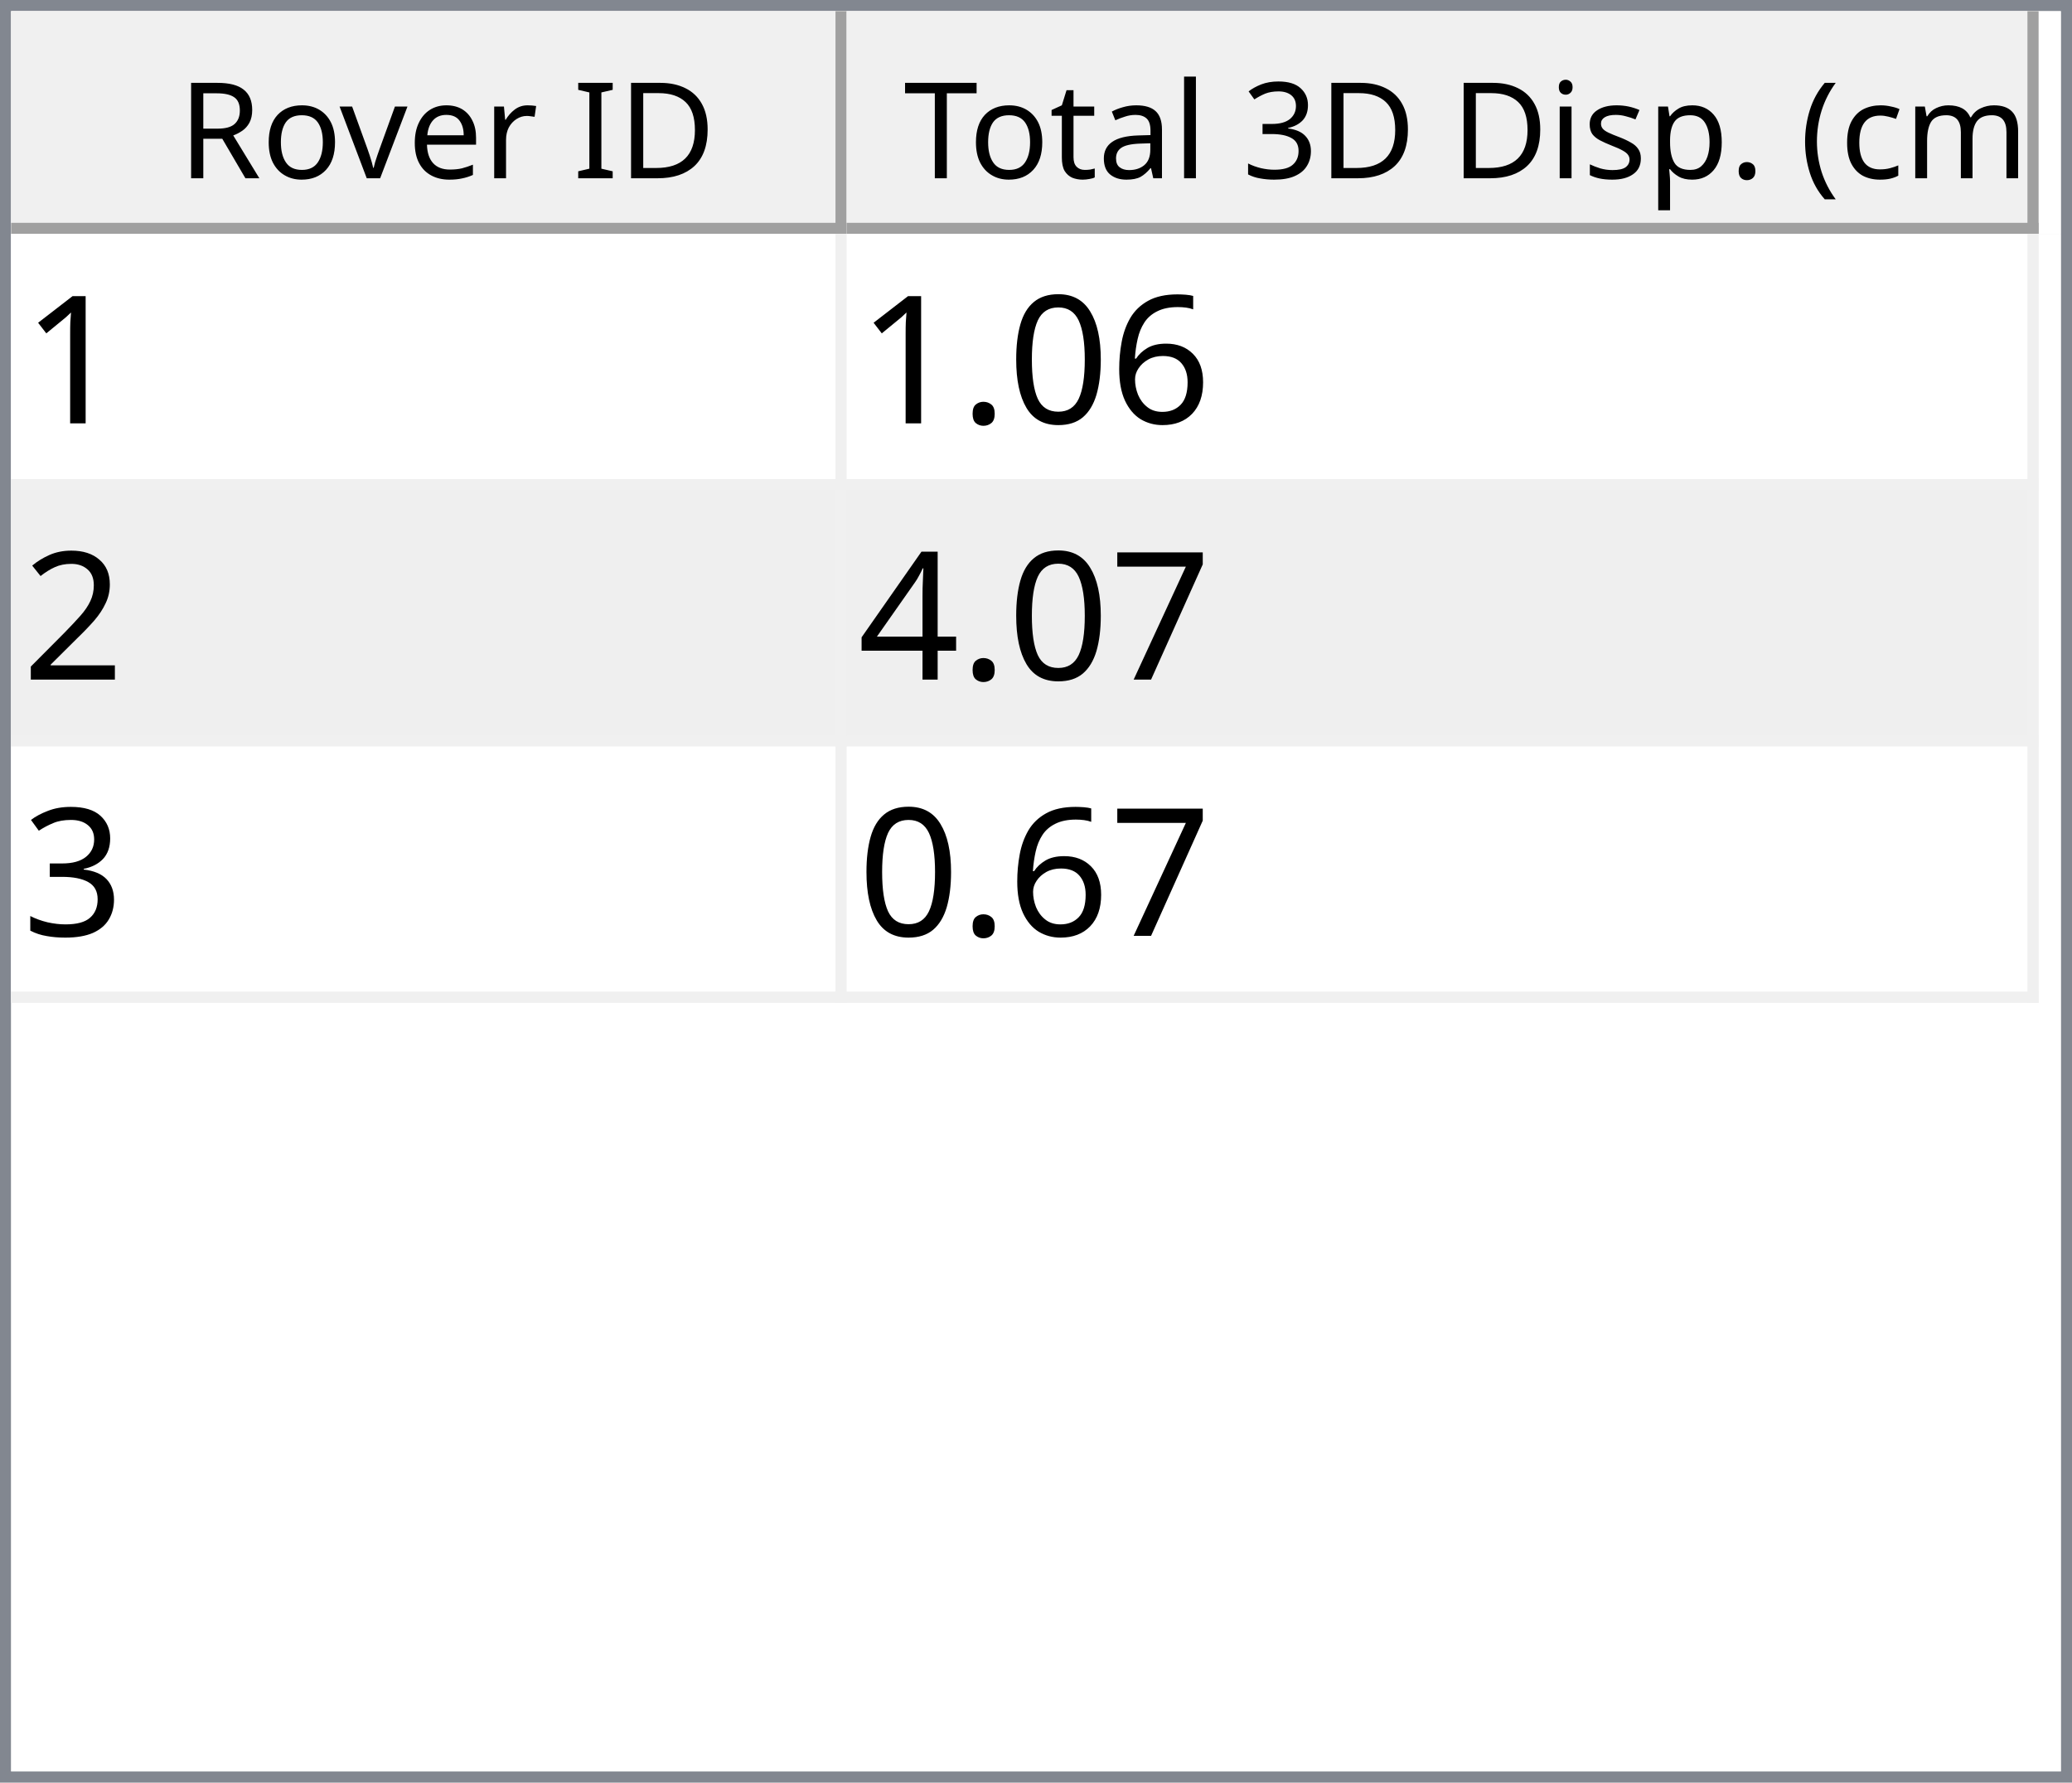
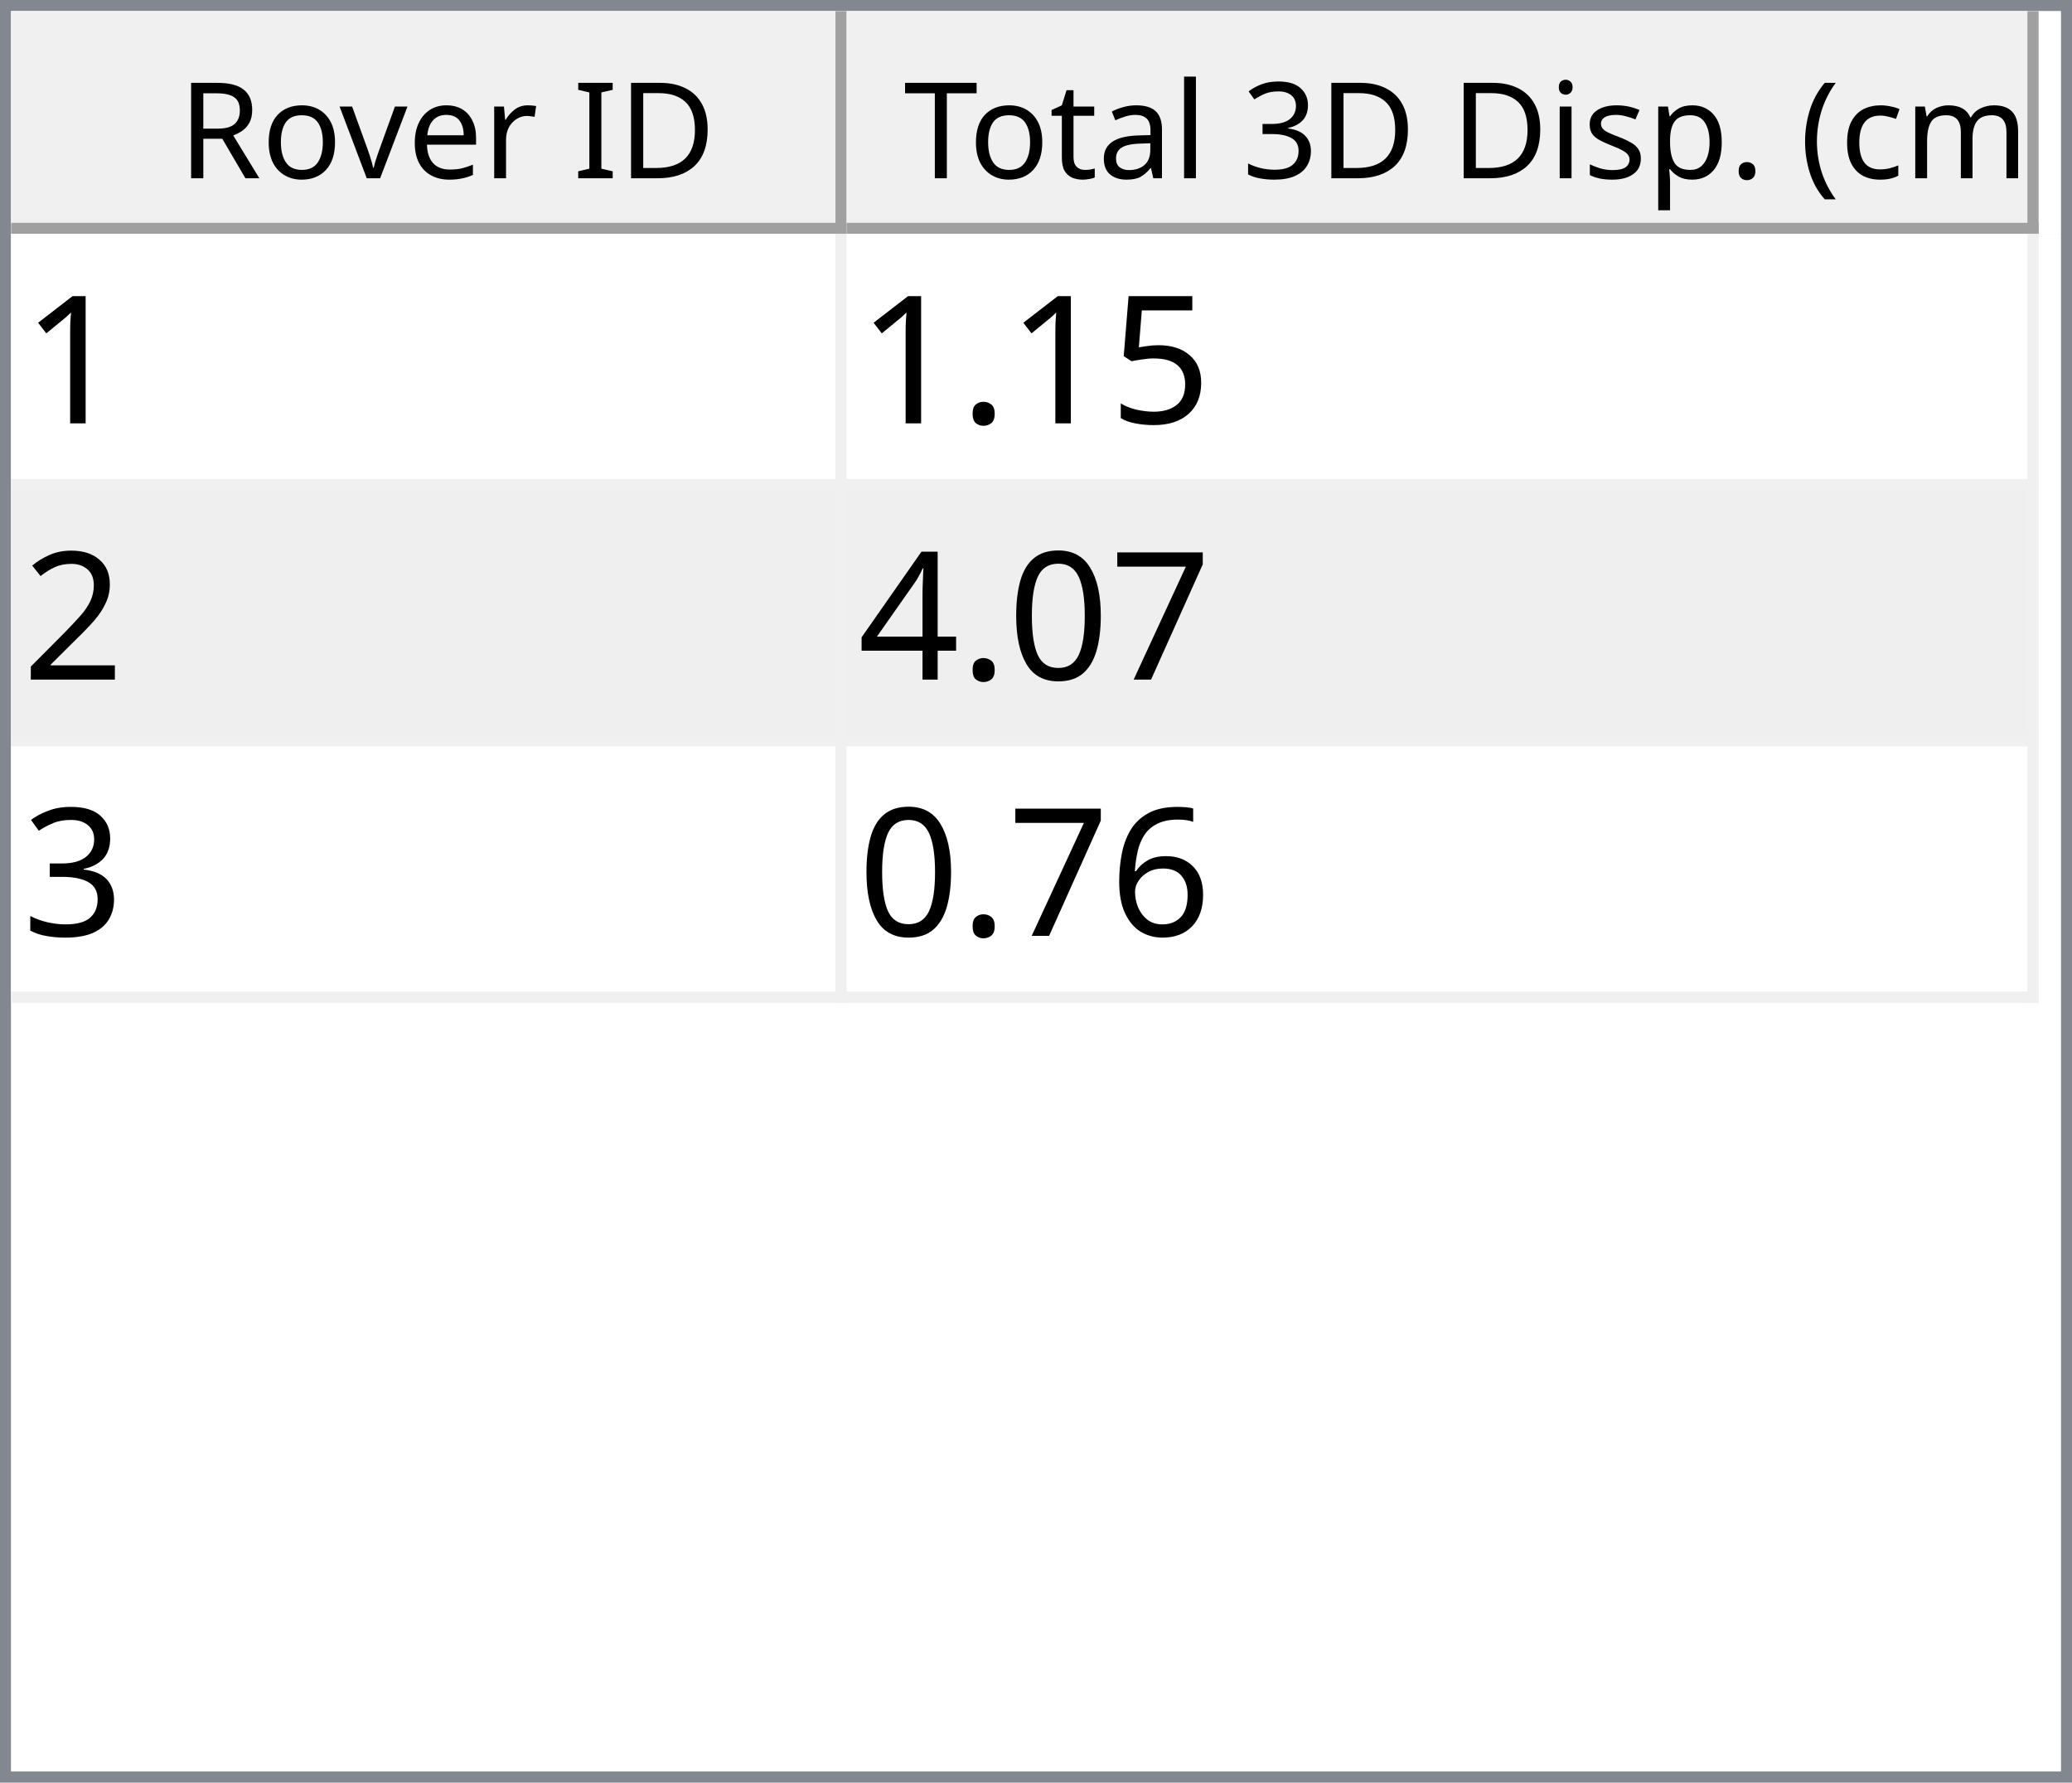
<svg xmlns="http://www.w3.org/2000/svg" style="fill-opacity:1; color-rendering:auto; color-interpolation:auto; text-rendering:auto; stroke:black; stroke-linecap:square; stroke-miterlimit:10; shape-rendering:auto; stroke-opacity:1; fill:black; stroke-dasharray:none; font-weight:normal; stroke-width:1; font-family:'Dialog'; font-style:normal; stroke-linejoin:miter; font-size:12px; stroke-dashoffset:0; image-rendering:auto;" width="186" height="160">
  <defs id="genericDefs" />
  <g>
    <defs id="defs1">
      <clipPath clipPathUnits="userSpaceOnUse" id="clipPath1">
        <path d="M0 0 L186 0 L186 160 L0 160 L0 0 Z" />
      </clipPath>
      <clipPath clipPathUnits="userSpaceOnUse" id="clipPath2">
        <path d="M0 0 L0 160 L186 160 L186 0 Z" />
      </clipPath>
      <clipPath clipPathUnits="userSpaceOnUse" id="clipPath3">
        <path d="M0 0 L0 20 L184 20 L184 0 Z" />
      </clipPath>
      <clipPath clipPathUnits="userSpaceOnUse" id="clipPath4">
        <path d="M0 0 L0 20 L75 20 L75 0 Z" />
      </clipPath>
      <clipPath clipPathUnits="userSpaceOnUse" id="clipPath5">
        <path d="M1 1 L1 19 L74 19 L74 1 Z" />
      </clipPath>
      <clipPath clipPathUnits="userSpaceOnUse" id="clipPath6">
        <path d="M0 0 L0 18 L73 18 L73 0 Z" />
      </clipPath>
      <clipPath clipPathUnits="userSpaceOnUse" id="clipPath7">
        <path d="M-0.5 -0.5 L-0.5 19.5 L74.5 19.5 L74.5 -0.5 Z" />
      </clipPath>
      <clipPath clipPathUnits="userSpaceOnUse" id="clipPath8">
        <path d="M0 0 L0 20 L107 20 L107 0 Z" />
      </clipPath>
      <clipPath clipPathUnits="userSpaceOnUse" id="clipPath9">
        <path d="M1 1 L1 19 L106 19 L106 1 Z" />
      </clipPath>
      <clipPath clipPathUnits="userSpaceOnUse" id="clipPath10">
        <path d="M0 0 L0 18 L105 18 L105 0 Z" />
      </clipPath>
      <clipPath clipPathUnits="userSpaceOnUse" id="clipPath11">
        <path d="M-0.5 -0.5 L-0.5 19.5 L106.5 19.5 L106.5 -0.5 Z" />
      </clipPath>
      <clipPath clipPathUnits="userSpaceOnUse" id="clipPath12">
        <path d="M0 0 L0 138 L184 138 L184 0 Z" />
      </clipPath>
      <clipPath clipPathUnits="userSpaceOnUse" id="clipPath13">
        <path d="M0 0 L0 69 L182 69 L182 0 Z" />
      </clipPath>
      <clipPath clipPathUnits="userSpaceOnUse" id="clipPath14">
        <path d="M-0.5 -0.5 L-0.5 68.5 L181.5 68.5 L181.5 -0.5 Z" />
      </clipPath>
      <clipPath clipPathUnits="userSpaceOnUse" id="clipPath15">
        <path d="M0 0 L0 22 L74 22 L74 0 Z" />
      </clipPath>
      <clipPath clipPathUnits="userSpaceOnUse" id="clipPath16">
        <path d="M0 0 L0 22 L106 22 L106 0 Z" />
      </clipPath>
      <font horiz-adv-x="64.551" id="font1">
        <font-face ascent="107.91" descent="25.098" units-per-em="100" style="font-style:normal; font-family:Segoe UI; font-weight:normal;" />
        <missing-glyph horiz-adv-x="64.551" d="M8.109 0 L8.109 68.266 L56.453 68.266 L56.453 0 L8.109 0 ZM15.328 7.234 L49.219 7.234 L49.219 61.031 L15.328 61.031 L15.328 7.234 Z" />
        <glyph unicode="D" horiz-adv-x="70.117" d="M9.188 0 L9.188 70.016 L28.516 70.016 Q65.531 70.016 65.531 35.891 Q65.531 19.672 55.25 9.836 Q44.969 0 27.734 0 L9.188 0 ZM17.391 62.594 L17.391 7.422 L27.828 7.422 Q41.609 7.422 49.273 14.797 Q56.938 22.172 56.938 35.688 Q56.938 62.594 28.328 62.594 L17.391 62.594 Z" />
        <glyph unicode="I" horiz-adv-x="26.611" d="M17.391 0 L9.188 0 L9.188 70.016 L17.391 70.016 L17.391 0 Z" />
        <glyph unicode=" " horiz-adv-x="27.393" d="" />
        <glyph unicode="r" horiz-adv-x="34.766" d="M34.188 41.891 Q32.078 43.5 28.125 43.5 Q23 43.5 19.555 38.672 Q16.109 33.844 16.109 25.484 L16.109 0 L8.109 0 L8.109 50 L16.109 50 L16.109 39.703 L16.312 39.703 Q18.016 44.969 21.531 47.922 Q25.047 50.875 29.391 50.875 Q32.516 50.875 34.188 50.203 L34.188 41.891 Z" />
        <glyph unicode="e" horiz-adv-x="52.295" d="M48.297 23 L12.984 23 Q13.188 14.656 17.484 10.109 Q21.781 5.562 29.297 5.562 Q37.75 5.562 44.828 11.141 L44.828 3.609 Q38.234 -1.172 27.391 -1.172 Q16.797 -1.172 10.742 5.641 Q4.688 12.453 4.688 24.812 Q4.688 36.469 11.305 43.82 Q17.922 51.172 27.734 51.172 Q37.547 51.172 42.922 44.828 Q48.297 38.484 48.297 27.203 L48.297 23 ZM40.094 29.781 Q40.047 36.719 36.75 40.578 Q33.453 44.438 27.594 44.438 Q21.922 44.438 17.969 40.383 Q14.016 36.328 13.094 29.781 L40.094 29.781 Z" />
        <glyph unicode="v" horiz-adv-x="47.9" d="M47.406 50 L27.484 0 L19.625 0 L0.688 50 L9.469 50 L22.172 13.672 Q23.578 9.672 23.922 6.688 L24.125 6.688 Q24.609 10.453 25.688 13.484 L38.969 50 L47.406 50 Z" />
        <glyph unicode="o" horiz-adv-x="58.594" d="M29 -1.172 Q17.922 -1.172 11.305 5.836 Q4.688 12.844 4.688 24.422 Q4.688 37.016 11.57 44.094 Q18.453 51.172 30.172 51.172 Q41.359 51.172 47.633 44.289 Q53.906 37.406 53.906 25.203 Q53.906 13.234 47.141 6.031 Q40.375 -1.172 29 -1.172 ZM29.594 44.438 Q21.875 44.438 17.383 39.188 Q12.891 33.938 12.891 24.703 Q12.891 15.828 17.43 10.695 Q21.969 5.562 29.594 5.562 Q37.359 5.562 41.531 10.594 Q45.703 15.625 45.703 24.906 Q45.703 34.281 41.531 39.359 Q37.359 44.438 29.594 44.438 Z" />
        <glyph unicode="R" horiz-adv-x="59.814" d="M59.375 0 L49.609 0 L37.891 19.625 Q36.281 22.359 34.766 24.289 Q33.25 26.219 31.664 27.438 Q30.078 28.656 28.25 29.219 Q26.422 29.781 24.125 29.781 L17.391 29.781 L17.391 0 L9.188 0 L9.188 70.016 L30.078 70.016 Q34.672 70.016 38.555 68.867 Q42.438 67.719 45.289 65.375 Q48.141 63.031 49.758 59.547 Q51.375 56.062 51.375 51.375 Q51.375 47.703 50.273 44.656 Q49.172 41.609 47.148 39.211 Q45.125 36.812 42.266 35.133 Q39.406 33.453 35.844 32.516 L35.844 32.328 Q37.594 31.547 38.891 30.547 Q40.188 29.547 41.359 28.18 Q42.531 26.812 43.68 25.078 Q44.828 23.344 46.234 21.047 L59.375 0 ZM17.391 62.594 L17.391 37.203 L28.516 37.203 Q31.594 37.203 34.203 38.133 Q36.812 39.062 38.719 40.797 Q40.625 42.531 41.703 45.047 Q42.781 47.562 42.781 50.688 Q42.781 56.297 39.141 59.445 Q35.5 62.594 28.609 62.594 L17.391 62.594 Z" />
        <glyph unicode=")" horiz-adv-x="30.176" d="M8.297 -15.922 L1.172 -15.922 Q16.406 2.344 16.406 26.812 Q16.406 51.469 1.078 70.016 L8.297 70.016 Q23.531 52.156 23.531 26.703 Q23.531 1.375 8.297 -15.922 Z" />
        <glyph unicode="m" horiz-adv-x="86.133" d="M79.109 0 L71.094 0 L71.094 28.719 Q71.094 37.016 68.531 40.727 Q65.969 44.438 59.906 44.438 Q54.781 44.438 51.195 39.75 Q47.609 35.062 47.609 28.516 L47.609 0 L39.594 0 L39.594 29.688 Q39.594 44.438 28.219 44.438 Q22.953 44.438 19.531 40.016 Q16.109 35.594 16.109 28.516 L16.109 0 L8.109 0 L8.109 50 L16.109 50 L16.109 42.094 L16.312 42.094 Q21.625 51.172 31.844 51.172 Q36.969 51.172 40.773 48.312 Q44.578 45.453 46 40.828 Q51.562 51.172 62.594 51.172 Q79.109 51.172 79.109 30.812 L79.109 0 Z" />
        <glyph unicode="c" horiz-adv-x="46.191" d="M42.188 2.297 Q36.422 -1.172 28.516 -1.172 Q17.828 -1.172 11.258 5.789 Q4.688 12.75 4.688 23.828 Q4.688 36.188 11.766 43.68 Q18.844 51.172 30.672 51.172 Q37.25 51.172 42.281 48.734 L42.281 40.531 Q36.719 44.438 30.375 44.438 Q22.703 44.438 17.797 38.945 Q12.891 33.453 12.891 24.516 Q12.891 15.719 17.508 10.641 Q22.125 5.562 29.891 5.562 Q36.422 5.562 42.188 9.906 L42.188 2.297 Z" />
        <glyph unicode="(" horiz-adv-x="30.176" d="M29.109 -15.922 L21.969 -15.922 Q6.844 1.375 6.844 26.703 Q6.844 52.156 21.969 70.016 L29.203 70.016 Q13.875 51.469 13.875 26.812 Q13.875 2.344 29.109 -15.922 Z" />
        <glyph unicode="." horiz-adv-x="21.68" d="M10.891 -1.078 Q8.641 -1.078 7.055 0.539 Q5.469 2.156 5.469 4.391 Q5.469 6.641 7.055 8.273 Q8.641 9.906 10.891 9.906 Q13.188 9.906 14.797 8.273 Q16.406 6.641 16.406 4.391 Q16.406 2.156 14.797 0.539 Q13.188 -1.078 10.891 -1.078 Z" />
        <glyph unicode="p" horiz-adv-x="58.789" d="M16.312 7.234 L16.109 7.234 L16.109 -23 L8.109 -23 L8.109 50 L16.109 50 L16.109 41.219 L16.312 41.219 Q22.219 51.172 33.594 51.172 Q43.266 51.172 48.688 44.461 Q54.109 37.75 54.109 26.469 Q54.109 13.922 48 6.375 Q41.891 -1.172 31.297 -1.172 Q21.578 -1.172 16.312 7.234 ZM16.109 27.391 L16.109 20.406 Q16.109 14.203 20.141 9.883 Q24.172 5.562 30.375 5.562 Q37.641 5.562 41.773 11.133 Q45.906 16.703 45.906 26.609 Q45.906 34.969 42.047 39.703 Q38.188 44.438 31.594 44.438 Q24.609 44.438 20.359 39.578 Q16.109 34.719 16.109 27.391 Z" />
        <glyph unicode="s" horiz-adv-x="42.432" d="M5.078 1.812 L5.078 10.406 Q11.625 5.562 19.484 5.562 Q30.031 5.562 30.031 12.594 Q30.031 14.594 29.125 15.992 Q28.219 17.391 26.68 18.461 Q25.141 19.531 23.07 20.383 Q21 21.234 18.609 22.172 Q15.281 23.484 12.766 24.828 Q10.25 26.172 8.57 27.859 Q6.891 29.547 6.031 31.695 Q5.172 33.844 5.172 36.719 Q5.172 40.234 6.789 42.945 Q8.406 45.656 11.086 47.484 Q13.766 49.312 17.211 50.242 Q20.656 51.172 24.312 51.172 Q30.812 51.172 35.938 48.922 L35.938 40.828 Q30.422 44.438 23.25 44.438 Q21 44.438 19.195 43.922 Q17.391 43.406 16.094 42.477 Q14.797 41.547 14.086 40.258 Q13.375 38.969 13.375 37.406 Q13.375 35.453 14.086 34.133 Q14.797 32.812 16.164 31.789 Q17.531 30.766 19.484 29.938 Q21.438 29.109 23.922 28.125 Q27.25 26.859 29.883 25.516 Q32.516 24.172 34.375 22.484 Q36.234 20.797 37.234 18.602 Q38.234 16.406 38.234 13.375 Q38.234 9.672 36.602 6.938 Q34.969 4.203 32.234 2.398 Q29.5 0.594 25.93 -0.289 Q22.359 -1.172 18.453 -1.172 Q10.75 -1.172 5.078 1.812 Z" />
        <glyph unicode="i" horiz-adv-x="24.219" d="M12.203 62.703 Q10.062 62.703 8.547 64.164 Q7.031 65.625 7.031 67.875 Q7.031 70.125 8.547 71.609 Q10.062 73.094 12.203 73.094 Q14.406 73.094 15.945 71.609 Q17.484 70.125 17.484 67.875 Q17.484 65.719 15.945 64.211 Q14.406 62.703 12.203 62.703 ZM16.109 0 L8.109 0 L8.109 50 L16.109 50 L16.109 0 Z" />
        <glyph unicode="3" horiz-adv-x="53.906" d="M46.531 19.828 Q46.531 15.094 44.75 11.211 Q42.969 7.328 39.719 4.57 Q36.469 1.812 31.93 0.297 Q27.391 -1.219 21.922 -1.219 Q11.922 -1.219 6 2.594 L6 11.188 Q13.094 5.609 22.219 5.609 Q25.875 5.609 28.828 6.539 Q31.781 7.469 33.906 9.227 Q36.031 10.984 37.18 13.477 Q38.328 15.969 38.328 19.094 Q38.328 32.812 18.797 32.812 L12.984 32.812 L12.984 39.594 L18.5 39.594 Q35.797 39.594 35.797 52.484 Q35.797 64.406 22.609 64.406 Q15.188 64.406 8.688 59.422 L8.688 67.188 Q15.375 71.188 24.609 71.188 Q29 71.188 32.57 69.969 Q36.141 68.75 38.68 66.555 Q41.219 64.359 42.609 61.281 Q44 58.203 44 54.5 Q44 40.672 30.031 36.719 L30.031 36.531 Q33.594 36.141 36.625 34.797 Q39.656 33.453 41.852 31.305 Q44.047 29.156 45.289 26.25 Q46.531 23.344 46.531 19.828 Z" />
        <glyph unicode="l" horiz-adv-x="24.219" d="M16.109 0 L8.109 0 L8.109 74.031 L16.109 74.031 L16.109 0 Z" />
        <glyph unicode="a" horiz-adv-x="50.879" d="M43.891 0 L35.891 0 L35.891 7.812 L35.688 7.812 Q30.469 -1.172 20.312 -1.172 Q12.844 -1.172 8.617 2.781 Q4.391 6.734 4.391 13.281 Q4.391 27.297 20.906 29.594 L35.891 31.688 Q35.891 44.438 25.594 44.438 Q16.547 44.438 9.281 38.281 L9.281 46.484 Q16.656 51.172 26.266 51.172 Q43.891 51.172 43.891 32.516 L43.891 0 ZM35.891 25.297 L23.828 23.641 Q18.266 22.859 15.43 20.875 Q12.594 18.891 12.594 13.875 Q12.594 10.203 15.211 7.883 Q17.828 5.562 22.172 5.562 Q28.125 5.562 32.008 9.742 Q35.891 13.922 35.891 20.312 L35.891 25.297 Z" />
        <glyph unicode="t" horiz-adv-x="33.887" d="M31.297 0.484 Q28.469 -1.078 23.828 -1.078 Q10.688 -1.078 10.688 13.578 L10.688 43.172 L2.094 43.172 L2.094 50 L10.688 50 L10.688 62.203 L18.703 64.797 L18.703 50 L31.297 50 L31.297 43.172 L18.703 43.172 L18.703 14.984 Q18.703 9.969 20.414 7.82 Q22.125 5.672 26.078 5.672 Q29.109 5.672 31.297 7.328 L31.297 0.484 Z" />
        <glyph unicode="T" horiz-adv-x="52.393" d="M50.594 62.594 L30.375 62.594 L30.375 0 L22.172 0 L22.172 62.594 L2 62.594 L2 70.016 L50.594 70.016 L50.594 62.594 Z" />
      </font>
      <font horiz-adv-x="75.0" id="font2">
        <font-face ascent="100.537" descent="21.973" units-per-em="100" style="font-style:normal; font-family:sans-serif; font-weight:normal;" />
        <missing-glyph horiz-adv-x="75.0" d="M12.5 0 L12.5 62.5 L62.5 62.5 L62.5 0 L12.5 0 ZM14.062 1.562 L60.938 1.562 L60.938 60.938 L14.062 60.938 L14.062 1.562 Z" />
        <glyph unicode="1" horiz-adv-x="55.615" d="M37.25 0 L28.469 0 L28.469 56 Q25.297 52.984 20.141 49.953 Q14.984 46.922 10.891 45.406 L10.891 53.906 Q18.266 57.375 23.781 62.305 Q29.297 67.234 31.594 71.875 L37.25 71.875 L37.25 0 Z" />
-         <glyph unicode="6" horiz-adv-x="55.615" d="M49.75 54.047 L41.016 53.375 Q39.844 58.547 37.703 60.891 Q34.125 64.656 28.906 64.656 Q24.703 64.656 21.531 62.312 Q17.391 59.281 14.992 53.469 Q12.594 47.656 12.5 36.922 Q15.672 41.75 20.266 44.094 Q24.859 46.438 29.891 46.438 Q38.672 46.438 44.852 39.969 Q51.031 33.5 51.031 23.25 Q51.031 16.5 48.125 10.719 Q45.219 4.938 40.141 1.859 Q35.062 -1.219 28.609 -1.219 Q17.625 -1.219 10.695 6.859 Q3.766 14.938 3.766 33.5 Q3.766 54.25 11.422 63.672 Q18.109 71.875 29.438 71.875 Q37.891 71.875 43.289 67.141 Q48.688 62.406 49.75 54.047 ZM13.875 23.188 Q13.875 18.656 15.797 14.508 Q17.719 10.359 21.188 8.18 Q24.656 6 28.469 6 Q34.031 6 38.039 10.492 Q42.047 14.984 42.047 22.703 Q42.047 30.125 38.086 34.398 Q34.125 38.672 28.125 38.672 Q22.172 38.672 18.023 34.398 Q13.875 30.125 13.875 23.188 Z" />
-         <glyph unicode="0" horiz-adv-x="55.615" d="M4.156 35.297 Q4.156 48 6.766 55.742 Q9.375 63.484 14.523 67.68 Q19.672 71.875 27.484 71.875 Q33.25 71.875 37.594 69.555 Q41.938 67.234 44.773 62.867 Q47.609 58.5 49.219 52.227 Q50.828 45.953 50.828 35.297 Q50.828 22.703 48.242 14.969 Q45.656 7.234 40.508 3.008 Q35.359 -1.219 27.484 -1.219 Q17.141 -1.219 11.234 6.203 Q4.156 15.141 4.156 35.297 ZM13.188 35.297 Q13.188 17.672 17.312 11.836 Q21.438 6 27.484 6 Q33.547 6 37.672 11.859 Q41.797 17.719 41.797 35.297 Q41.797 52.984 37.672 58.789 Q33.547 64.594 27.391 64.594 Q21.344 64.594 17.719 59.469 Q13.188 52.938 13.188 35.297 Z" />
+         <glyph unicode="5" horiz-adv-x="55.615" d="M4.156 18.75 L13.375 19.531 Q14.406 12.797 18.141 9.398 Q21.875 6 27.156 6 Q33.5 6 37.891 10.789 Q42.281 15.578 42.281 23.484 Q42.281 31 38.062 35.352 Q33.844 39.703 27 39.703 Q22.75 39.703 19.336 37.773 Q15.922 35.844 13.969 32.766 L5.719 33.844 L12.641 70.609 L48.25 70.609 L48.25 62.203 L19.672 62.203 L15.828 42.969 Q22.266 47.469 29.344 47.469 Q38.719 47.469 45.164 40.969 Q51.609 34.469 51.609 24.266 Q51.609 14.547 45.953 7.469 Q39.062 -1.219 27.156 -1.219 Q17.391 -1.219 11.211 4.25 Q5.031 9.719 4.156 18.75 Z" />
        <glyph unicode="." horiz-adv-x="27.783" d="M9.078 0 L9.078 10.016 L19.094 10.016 L19.094 0 L9.078 0 Z" />
        <glyph unicode="2" horiz-adv-x="55.615" d="M50.344 8.453 L50.344 0 L3.031 0 Q2.938 3.172 4.047 6.109 Q5.859 10.938 9.836 15.625 Q13.812 20.312 21.344 26.469 Q33.016 36.031 37.117 41.625 Q41.219 47.219 41.219 52.203 Q41.219 57.422 37.477 61.008 Q33.734 64.594 27.734 64.594 Q21.391 64.594 17.578 60.789 Q13.766 56.984 13.719 50.25 L4.688 51.172 Q5.609 61.281 11.664 66.578 Q17.719 71.875 27.938 71.875 Q38.234 71.875 44.242 66.164 Q50.25 60.453 50.25 52 Q50.25 47.703 48.492 43.555 Q46.734 39.406 42.656 34.812 Q38.578 30.219 29.109 22.219 Q21.188 15.578 18.945 13.211 Q16.703 10.844 15.234 8.453 L50.344 8.453 Z" />
        <glyph unicode="7" horiz-adv-x="55.615" d="M4.734 62.203 L4.734 70.656 L51.078 70.656 L51.078 63.812 Q44.234 56.547 37.523 44.484 Q30.812 32.422 27.156 19.672 Q24.516 10.688 23.781 0 L14.75 0 Q14.891 8.453 18.062 20.414 Q21.234 32.375 27.172 43.484 Q33.109 54.594 39.797 62.203 L4.734 62.203 Z" />
+         <glyph unicode="0" horiz-adv-x="55.615" d="M4.156 35.297 Q4.156 48 6.766 55.742 Q9.375 63.484 14.523 67.68 Q19.672 71.875 27.484 71.875 Q33.25 71.875 37.594 69.555 Q41.938 67.234 44.773 62.867 Q47.609 58.5 49.219 52.227 Q50.828 45.953 50.828 35.297 Q50.828 22.703 48.242 14.969 Q45.656 7.234 40.508 3.008 Q35.359 -1.219 27.484 -1.219 Q17.141 -1.219 11.234 6.203 Q4.156 15.141 4.156 35.297 ZM13.188 35.297 Q13.188 17.672 17.312 11.836 Q21.438 6 27.484 6 Q33.547 6 37.672 11.859 Q41.797 17.719 41.797 35.297 Q41.797 52.984 37.672 58.789 Q33.547 64.594 27.391 64.594 Q21.344 64.594 17.719 59.469 Q13.188 52.938 13.188 35.297 Z" />
        <glyph unicode="4" horiz-adv-x="55.615" d="M32.328 0 L32.328 17.141 L1.266 17.141 L1.266 25.203 L33.938 71.578 L41.109 71.578 L41.109 25.203 L50.781 25.203 L50.781 17.141 L41.109 17.141 L41.109 0 L32.328 0 ZM32.328 25.203 L32.328 57.469 L9.906 25.203 L32.328 25.203 Z" />
        <glyph unicode="3" horiz-adv-x="55.615" d="M4.203 18.891 L12.984 20.062 Q14.5 12.594 18.141 9.297 Q21.781 6 27 6 Q33.203 6 37.477 10.297 Q41.75 14.594 41.75 20.953 Q41.75 27 37.797 30.93 Q33.844 34.859 27.734 34.859 Q25.25 34.859 21.531 33.891 L22.516 41.609 Q23.391 41.5 23.922 41.5 Q29.547 41.5 34.039 44.43 Q38.531 47.359 38.531 53.469 Q38.531 58.297 35.258 61.477 Q31.984 64.656 26.812 64.656 Q21.688 64.656 18.266 61.43 Q14.844 58.203 13.875 51.766 L5.078 53.328 Q6.688 62.156 12.398 67.016 Q18.109 71.875 26.609 71.875 Q32.469 71.875 37.398 69.359 Q42.328 66.844 44.945 62.5 Q47.562 58.156 47.562 53.266 Q47.562 48.641 45.07 44.828 Q42.578 41.016 37.703 38.766 Q44.047 37.312 47.562 32.695 Q51.078 28.078 51.078 21.141 Q51.078 11.766 44.242 5.25 Q37.406 -1.266 26.953 -1.266 Q17.531 -1.266 11.305 4.352 Q5.078 9.969 4.203 18.891 Z" />
+         <glyph unicode="6" horiz-adv-x="55.615" d="M49.75 54.047 L41.016 53.375 Q39.844 58.547 37.703 60.891 Q34.125 64.656 28.906 64.656 Q24.703 64.656 21.531 62.312 Q17.391 59.281 14.992 53.469 Q12.594 47.656 12.5 36.922 Q15.672 41.75 20.266 44.094 Q24.859 46.438 29.891 46.438 Q38.672 46.438 44.852 39.969 Q51.031 33.5 51.031 23.25 Q51.031 16.5 48.125 10.719 Q45.219 4.938 40.141 1.859 Q35.062 -1.219 28.609 -1.219 Q17.625 -1.219 10.695 6.859 Q3.766 14.938 3.766 33.5 Q3.766 54.25 11.422 63.672 Q18.109 71.875 29.438 71.875 Q37.891 71.875 43.289 67.141 Q48.688 62.406 49.75 54.047 ZM13.875 23.188 Q13.875 18.656 15.797 14.508 Q17.719 10.359 21.188 8.18 Q24.656 6 28.469 6 Q34.031 6 38.039 10.492 Q42.047 14.984 42.047 22.703 Q42.047 30.125 38.086 34.398 Q34.125 38.672 28.125 38.672 Q22.172 38.672 18.023 34.398 Q13.875 30.125 13.875 23.188 Z" />
      </font>
    </defs>
    <g style="fill:white; stroke:white;">
      <rect x="0" y="0" width="186" style="clip-path:url(#clipPath1); stroke:none;" height="160" />
    </g>
    <g style="fill:white; text-rendering:optimizeSpeed; color-rendering:optimizeSpeed; image-rendering:optimizeSpeed; shape-rendering:crispEdges; stroke:white; color-interpolation:sRGB;">
      <rect x="0" width="186" height="160" y="0" style="stroke:none;" />
      <path style="stroke:none;" d="M0 160 L186 160 L186 0 L0 0 Z" />
    </g>
    <g style="fill:rgb(240,240,240); font-family:'Segoe UI'; stroke:rgb(240,240,240);">
      <rect x="0" y="0" width="186" style="clip-path:url(#clipPath2); stroke:none;" height="160" />
    </g>
    <g style="fill:rgb(130,135,144); font-family:'Segoe UI'; stroke:rgb(130,135,144);">
      <path d="M0 0 L186 0 L186 160 L0 160 L0 0 ZM1 1 L185 1 L185 159 L1 159 L1 1 Z" style="fill-rule:evenodd; clip-path:url(#clipPath2); stroke:none;" />
    </g>
    <g style="fill:white; font-family:'Segoe UI'; stroke:white;" transform="translate(1,1)">
      <rect x="0" y="0" width="184" style="clip-path:url(#clipPath3); stroke:none;" height="20" />
    </g>
    <g style="fill:rgb(240,240,240); font-family:'Segoe UI'; stroke:rgb(240,240,240);" transform="translate(1,1)">
      <rect x="0" y="0" width="75" style="clip-path:url(#clipPath4); stroke:none;" height="20" />
    </g>
    <g style="font-family:'Segoe UI';" transform="translate(2,2)">
      <text x="14" xml:space="preserve" y="14" style="clip-path:url(#clipPath6); stroke:none;">Rover ID</text>
    </g>
    <g style="fill:rgb(160,160,160); font-family:'Segoe UI'; stroke:rgb(160,160,160); stroke-linejoin:bevel;" transform="translate(1.5,1.5)">
      <line x1="74" x2="74" y1="0" style="fill:none; clip-path:url(#clipPath7);" y2="19" />
    </g>
    <g style="fill:rgb(160,160,160); font-family:'Segoe UI'; stroke:rgb(160,160,160); stroke-linejoin:bevel;" transform="matrix(1,0,0,1,1,1) translate(0.5,0.5)">
      <line x1="0" x2="74" y1="19" style="fill:none; clip-path:url(#clipPath7);" y2="19" />
    </g>
    <g style="fill:rgb(240,240,240); font-family:'Segoe UI'; stroke:rgb(240,240,240);" transform="translate(76,1)">
      <rect x="0" y="0" width="107" style="clip-path:url(#clipPath8); stroke:none;" height="20" />
    </g>
    <g style="font-family:'Segoe UI';" transform="translate(77,2)">
      <text x="1" xml:space="preserve" y="14" style="clip-path:url(#clipPath10); stroke:none;"> Total 3D Disp. (cm)</text>
    </g>
    <g style="fill:rgb(160,160,160); font-family:'Segoe UI'; stroke:rgb(160,160,160); stroke-linejoin:bevel;" transform="translate(76.5,1.5)">
      <line x1="106" x2="106" y1="0" style="fill:none; clip-path:url(#clipPath11);" y2="19" />
    </g>
    <g style="fill:rgb(160,160,160); font-family:'Segoe UI'; stroke:rgb(160,160,160); stroke-linejoin:bevel;" transform="matrix(1,0,0,1,76,1) translate(0.5,0.5)">
      <line x1="0" x2="106" y1="19" style="fill:none; clip-path:url(#clipPath11);" y2="19" />
    </g>
    <g style="fill:white; font-family:'Segoe UI'; stroke:white;" transform="translate(1,21)">
      <rect x="0" y="0" width="184" style="clip-path:url(#clipPath12); stroke:none;" height="138" />
    </g>
    <g style="fill:rgb(240,240,240); font-size:16px; font-family:sans-serif; stroke:rgb(240,240,240);" transform="translate(1,21)">
      <rect x="0" y="0" width="182" style="clip-path:url(#clipPath13); stroke:none;" height="69" />
      <line transform="translate(0.5,0.5)" x1="0" x2="181" y1="22" style="clip-path:url(#clipPath14); fill:none; stroke-linejoin:bevel;" y2="22" />
    </g>
    <g transform="matrix(1,0,0,1,1,21) translate(0.5,0.5)" style="fill:rgb(240,240,240); font-size:16px; font-family:sans-serif; stroke:rgb(240,240,240); stroke-linejoin:bevel;">
      <line x1="0" x2="181" y1="45" style="fill:none; clip-path:url(#clipPath14);" y2="45" />
    </g>
    <g transform="matrix(1,0,0,1,1,21) translate(0.5,0.5)" style="fill:rgb(240,240,240); font-size:16px; font-family:sans-serif; stroke:rgb(240,240,240); stroke-linejoin:bevel;">
      <line x1="0" x2="181" y1="68" style="fill:none; clip-path:url(#clipPath14);" y2="68" />
    </g>
    <g transform="matrix(1,0,0,1,1,21) translate(0.5,0.5)" style="fill:rgb(240,240,240); font-size:16px; font-family:sans-serif; stroke:rgb(240,240,240); stroke-linejoin:bevel;">
      <line x1="74" x2="74" y1="0" style="fill:none; clip-path:url(#clipPath14);" y2="68" />
    </g>
    <g transform="matrix(1,0,0,1,1,21) translate(0.5,0.5)" style="fill:rgb(240,240,240); font-size:16px; font-family:sans-serif; stroke:rgb(240,240,240); stroke-linejoin:bevel;">
      <line x1="181" x2="181" y1="0" style="fill:none; clip-path:url(#clipPath14);" y2="68" />
    </g>
    <g style="fill:white; font-size:16px; font-family:sans-serif; stroke:white;" transform="matrix(1,0,0,1,1,21)">
      <rect x="0" y="0" width="74" style="clip-path:url(#clipPath15); stroke:none;" height="22" />
      <text x="1" y="17" style="fill:black; clip-path:url(#clipPath15); stroke:none;" xml:space="preserve">1</text>
    </g>
    <g style="fill:white; font-size:16px; font-family:sans-serif; stroke:white;" transform="matrix(1,0,0,1,1,21) translate(75,0)">
      <rect x="0" y="0" width="106" style="clip-path:url(#clipPath16); stroke:none;" height="22" />
-       <text x="1" y="17" style="fill:black; clip-path:url(#clipPath16); stroke:none;" xml:space="preserve">1.06</text>
+       <text x="1" y="17" style="fill:black; clip-path:url(#clipPath16); stroke:none;" xml:space="preserve">1.15</text>
    </g>
    <g style="fill:rgb(239,239,239); font-size:16px; font-family:sans-serif; stroke:rgb(239,239,239);" transform="matrix(1,0,0,1,1,21) translate(0,23)">
      <rect x="0" y="0" width="74" style="clip-path:url(#clipPath15); stroke:none;" height="22" />
      <text x="1" y="17" style="fill:black; clip-path:url(#clipPath15); stroke:none;" xml:space="preserve">2</text>
    </g>
    <g style="fill:rgb(239,239,239); font-size:16px; font-family:sans-serif; stroke:rgb(239,239,239);" transform="matrix(1,0,0,1,1,21) translate(75,23)">
      <rect x="0" y="0" width="106" style="clip-path:url(#clipPath16); stroke:none;" height="22" />
      <text x="1" y="17" style="fill:black; clip-path:url(#clipPath16); stroke:none;" xml:space="preserve">4.07</text>
    </g>
    <g style="fill:white; font-size:16px; font-family:sans-serif; stroke:white;" transform="matrix(1,0,0,1,1,21) translate(0,46)">
      <rect x="0" y="0" width="74" style="clip-path:url(#clipPath15); stroke:none;" height="22" />
      <text x="1" y="17" style="fill:black; clip-path:url(#clipPath15); stroke:none;" xml:space="preserve">3</text>
    </g>
    <g style="fill:white; font-size:16px; font-family:sans-serif; stroke:white;" transform="matrix(1,0,0,1,1,21) translate(75,46)">
      <rect x="0" y="0" width="106" style="clip-path:url(#clipPath16); stroke:none;" height="22" />
-       <text x="1" y="17" style="fill:black; clip-path:url(#clipPath16); stroke:none;" xml:space="preserve">0.67</text>
+       <text x="1" y="17" style="fill:black; clip-path:url(#clipPath16); stroke:none;" xml:space="preserve">0.76</text>
    </g>
  </g>
</svg>
